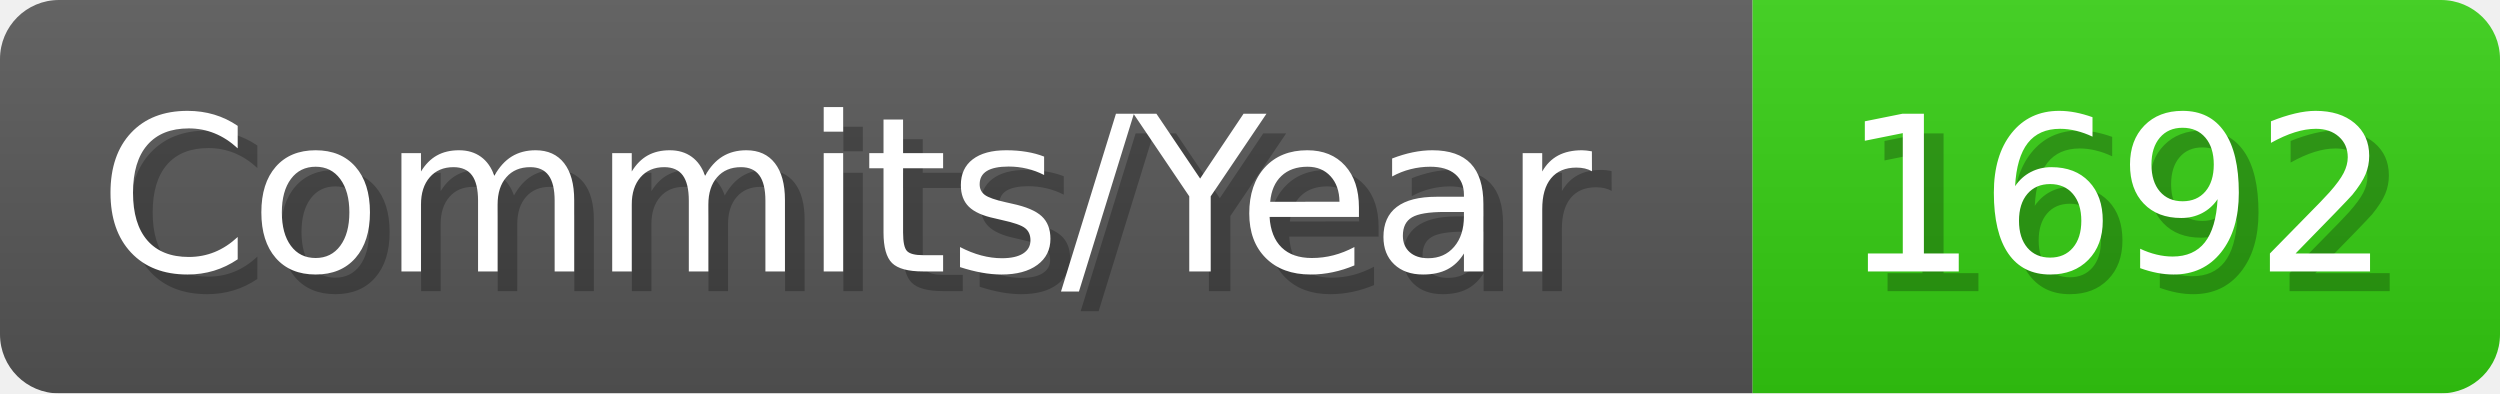
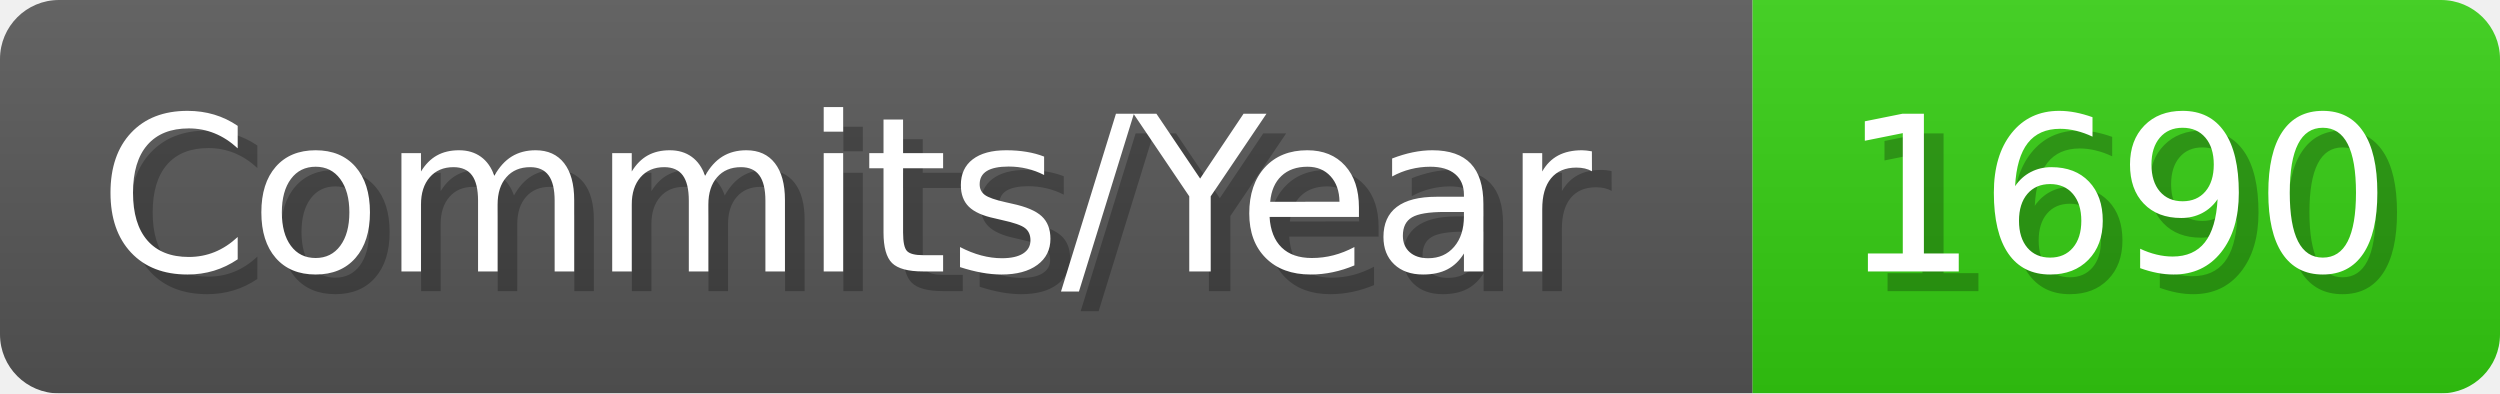
- <svg xmlns="http://www.w3.org/2000/svg" width="127.1" height="20" viewBox="0 0 1271 200" role="img" aria-label="Commits/Year: 1692">
+ <svg xmlns="http://www.w3.org/2000/svg" width="127.1" height="20" viewBox="0 0 1271 200" role="img" aria-label="Commits/Year: 1690">
  <linearGradient id="aUPdi" x2="0" y2="100%">
    <stop offset="0" stop-opacity=".1" stop-color="#EEE" />
    <stop offset="1" stop-opacity=".1" />
  </linearGradient>
  <mask id="WfAiQ">
    <rect width="1271" height="200" rx="30" fill="#FFF" />
  </mask>
  <g mask="url(#WfAiQ)">
    <rect width="891" height="200" fill="#555" />
    <rect width="380" height="200" fill="#3C1" x="891" />
    <rect width="1271" height="200" fill="url(#aUPdi)" />
  </g>
  <g aria-hidden="true" fill="#fff" text-anchor="start" font-family="Verdana,DejaVu Sans,sans-serif" font-size="110">
    <text x="60" y="148" textLength="791" fill="#000" opacity="0.25">Commits/Year</text>
    <text x="50" y="138" textLength="791">Commits/Year</text>
-     <text x="946" y="148" textLength="280" fill="#000" opacity="0.25">1692</text>
-     <text x="936" y="138" textLength="280">1692</text>
+     <text x="946" y="148" textLength="280" fill="#000" opacity="0.25">1690</text>
+     <text x="936" y="138" textLength="280">1690</text>
  </g>
</svg>
